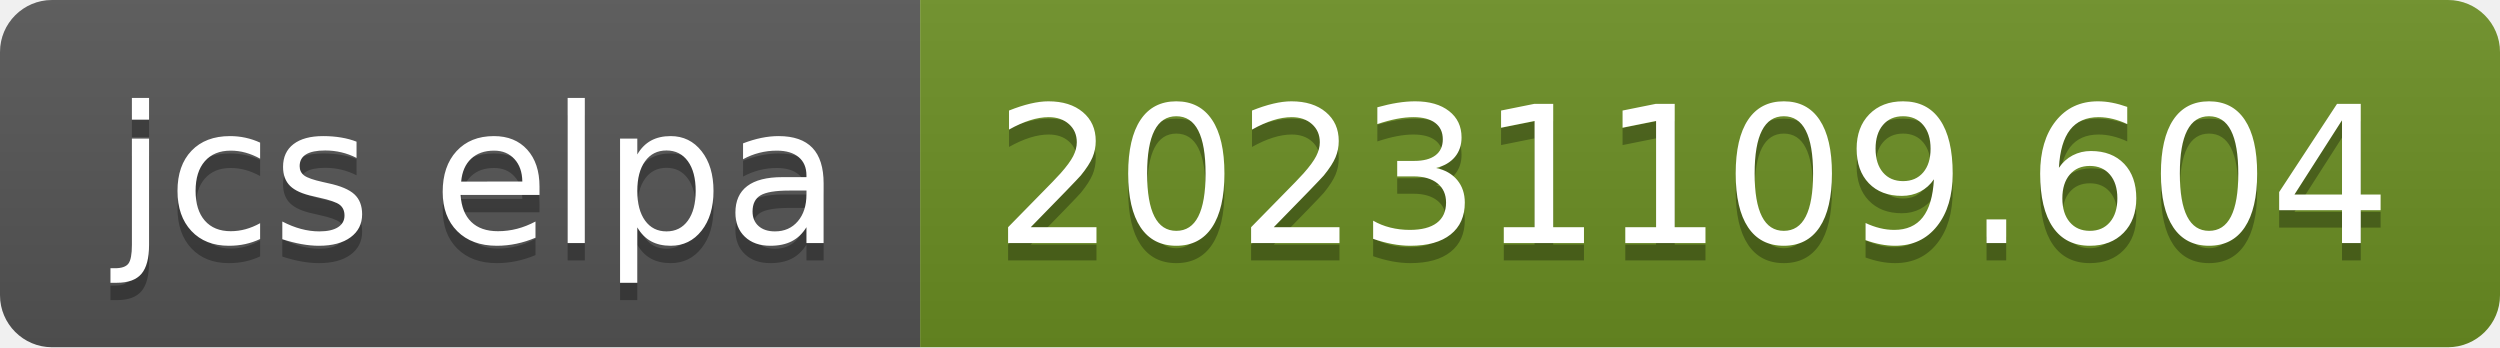
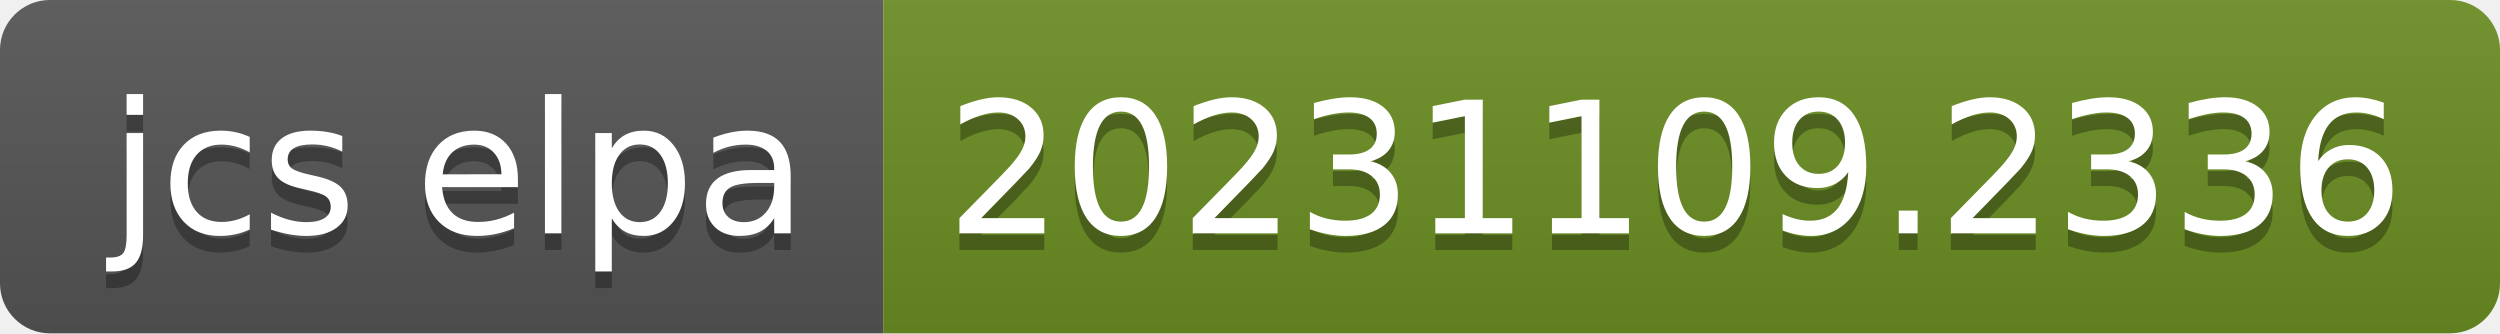
- <svg xmlns="http://www.w3.org/2000/svg" width="144" height="20" role="img" aria-label="jcs elpa: 20231109.604">
+ <svg xmlns="http://www.w3.org/2000/svg" width="150" height="20" role="img" aria-label="jcs elpa: 20231109.2336">
  <linearGradient id="s" x2="0" y2="100%">
    <stop offset="0" stop-color="#bbb" stop-opacity=".1" />
    <stop offset="1" stop-opacity=".1" />
  </linearGradient>
  <clipPath id="r">
-     <rect width="144" height="20" rx="3" fill="#fff" />
+     <rect width="150" height="20" rx="3" fill="#fff" />
  </clipPath>
  <g clip-path="url(#r)">
    <rect width="53" height="20" fill="#555" />
-     <rect x="53" width="91" height="20" fill="#6b8e23" />
-     <rect width="144" height="20" fill="url(#s)" />
+     <rect x="53" width="97" height="20" fill="#6b8e23" />
+     <rect width="150" height="20" fill="url(#s)" />
  </g>
  <g fill="#fff" text-anchor="middle" font-family="Verdana,Geneva,DejaVu Sans,sans-serif" text-rendering="geometricPrecision" font-size="110">
    <text aria-hidden="true" x="275" y="150" fill="#010101" fill-opacity=".3" transform="scale(.1)" textLength="430">jcs elpa</text>
    <text x="275" y="140" transform="scale(.1)" fill="#fff" textLength="430">jcs elpa</text>
-     <text aria-hidden="true" x="975" y="150" fill="#010101" fill-opacity=".3" transform="scale(.1)" textLength="810">20231109.604</text>
-     <text x="975" y="140" transform="scale(.1)" fill="#fff" textLength="810">20231109.604</text>
+     <text aria-hidden="true" x="1005" y="150" fill="#010101" fill-opacity=".3" transform="scale(.1)" textLength="870">20231109.2336</text>
+     <text x="1005" y="140" transform="scale(.1)" fill="#fff" textLength="870">20231109.2336</text>
  </g>
</svg>
